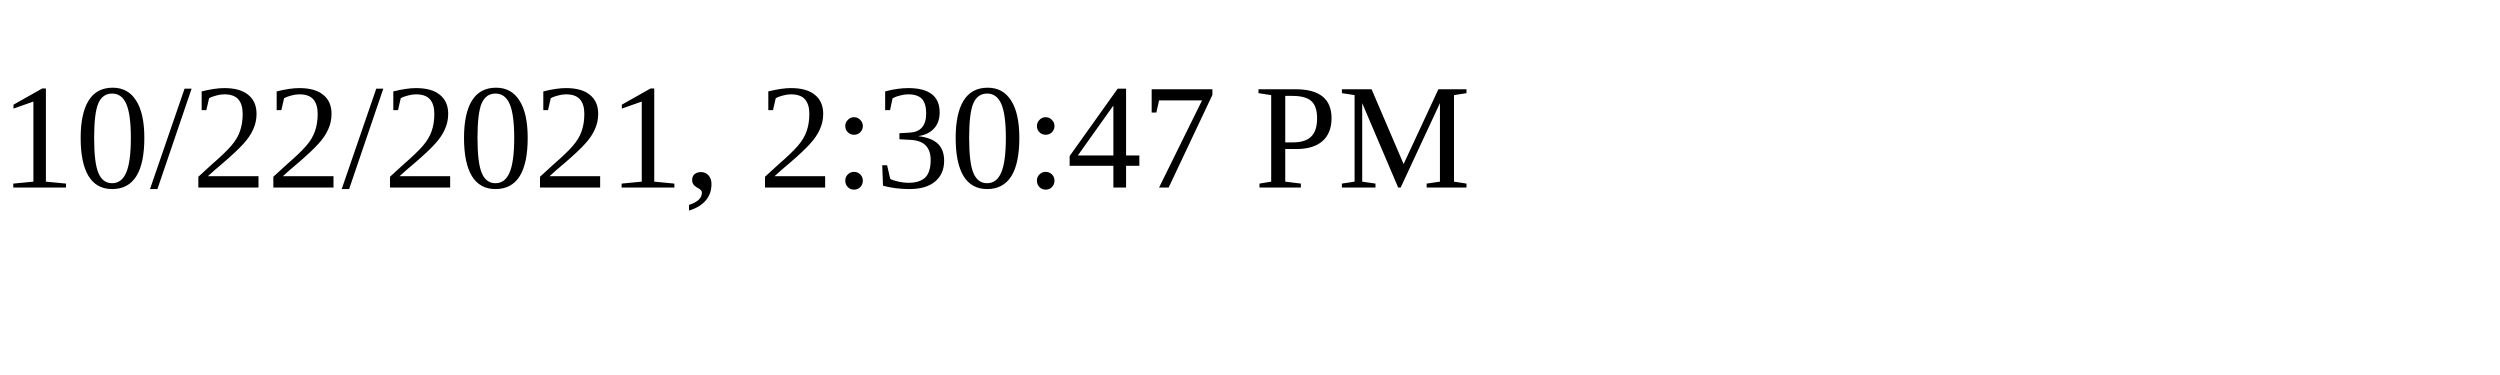
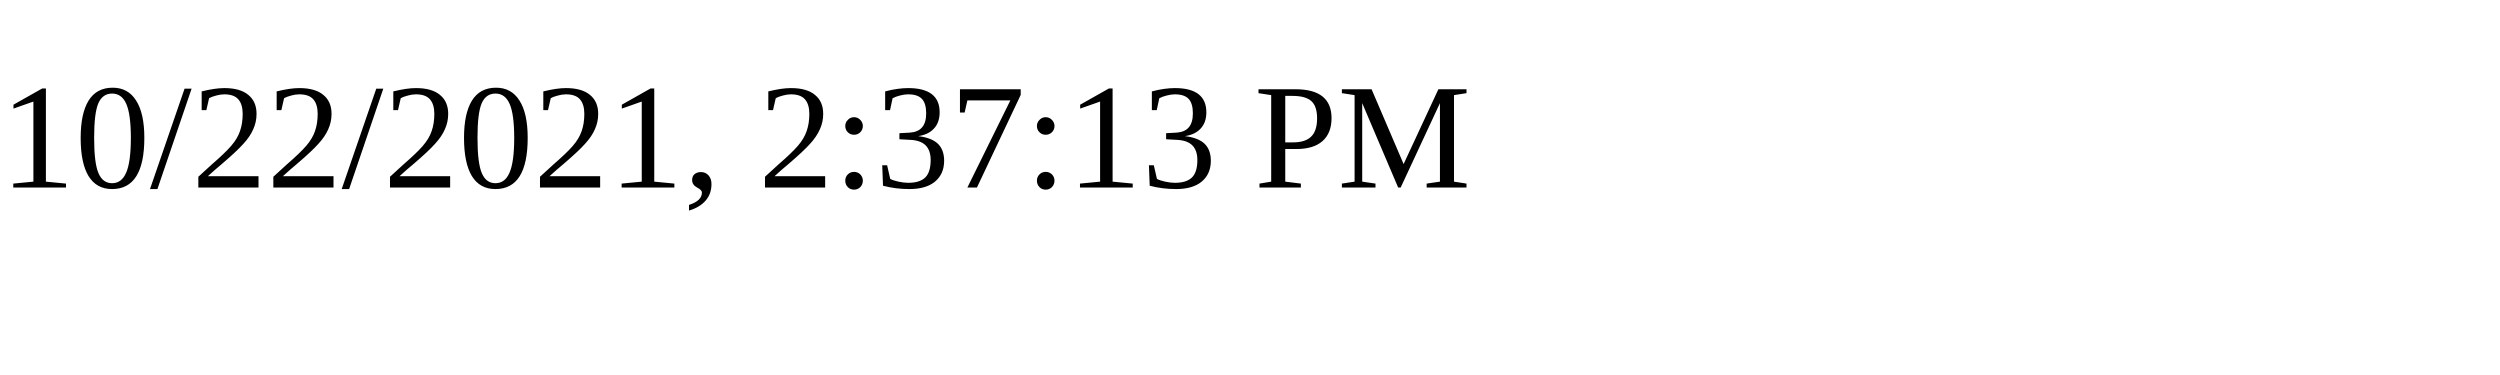
<svg xmlns="http://www.w3.org/2000/svg" height="30" width="200">
-   <text x="0" y="15">10/22/2021, 2:30:47 PM</text>
+   <text x="0" y="15">10/22/2021, 2:37:13 PM</text>
</svg>
